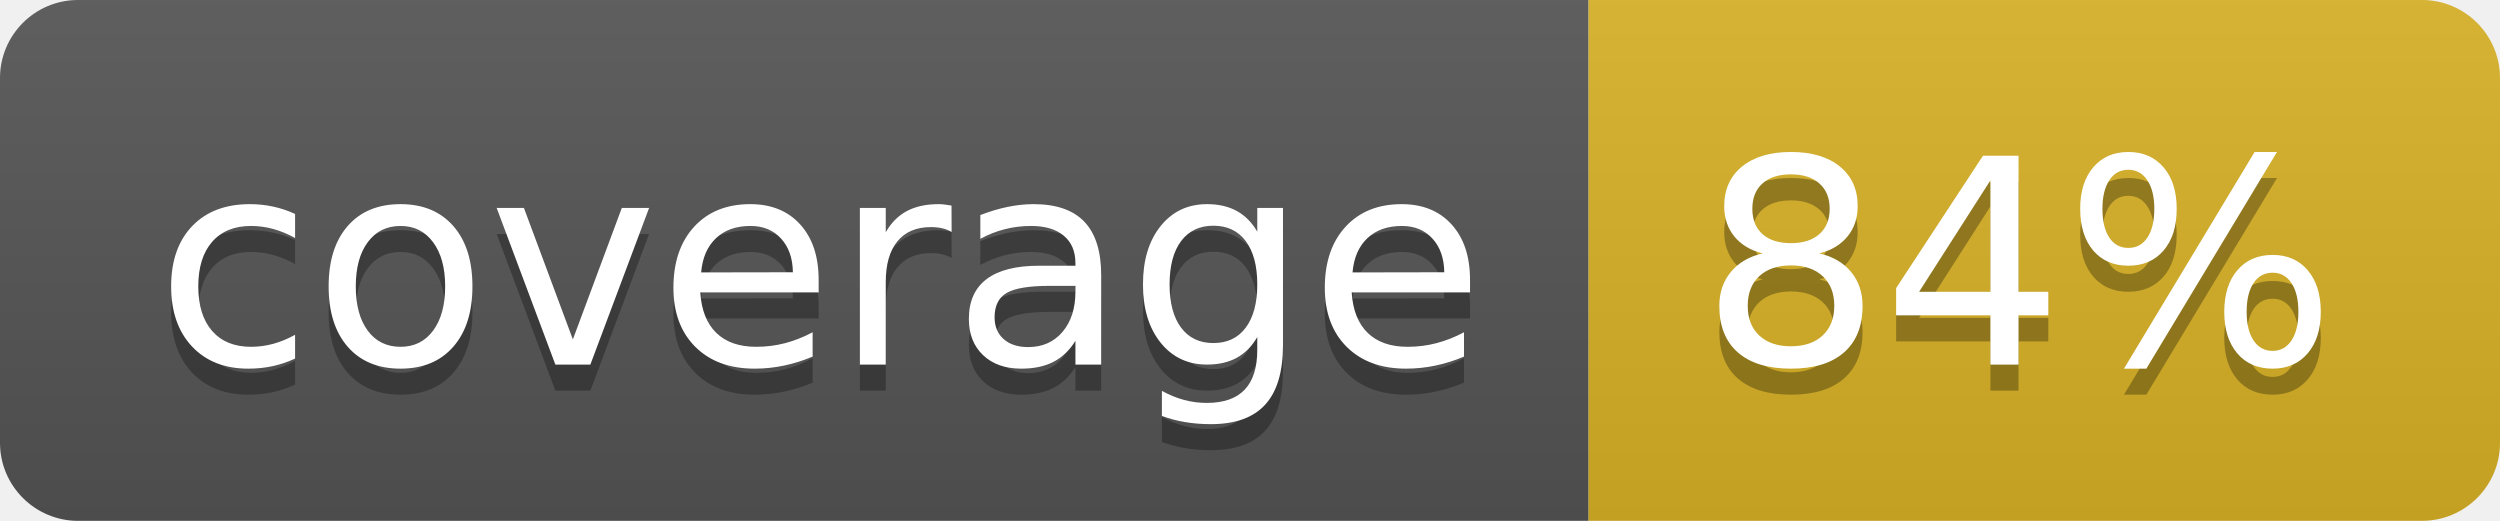
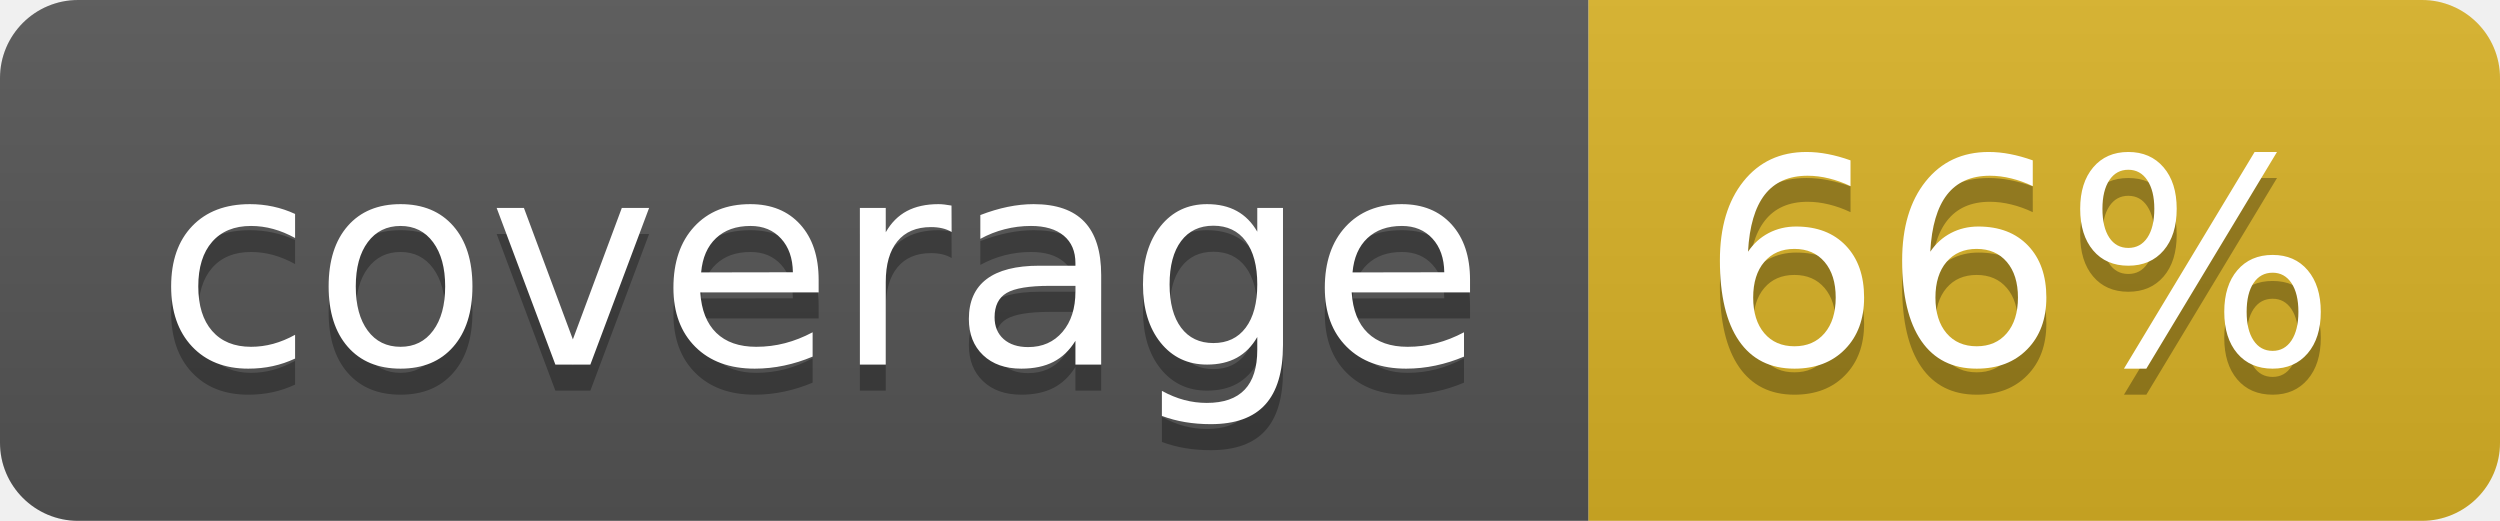
<svg xmlns="http://www.w3.org/2000/svg" width="96" height="20">
  <linearGradient id="b" x2="0" y2="100%">
    <stop offset="0" stop-color="#bbb" stop-opacity=".1" />
    <stop offset="1" stop-opacity=".1" />
  </linearGradient>
  <clipPath id="a">
    <rect width="96" height="20" rx="3" fill="#fff" />
  </clipPath>
  <g clip-path="url(#a)">
    <path fill="#555" d="M0 0h61v20H0z" />
    <path fill="#D9B226" d="M61 0h35v20H61z" />
    <path fill="url(#b)" d="M0 0h96v20H0z" />
  </g>
  <g fill="#fff" text-anchor="middle" font-family="DejaVu Sans,Verdana,Geneva,sans-serif" font-size="110">
    <text x="315" y="150" fill="#010101" fill-opacity=".3" transform="scale(.1)" textLength="510">coverage</text>
    <text x="315" y="140" transform="scale(.1)" textLength="510">coverage</text>
-     <text x="775" y="150" fill="#010101" fill-opacity=".3" transform="scale(.1)" textLength="250">84%</text>
-     <text x="775" y="140" transform="scale(.1)" textLength="250">84%</text>
+     <text x="775" y="150" fill="#010101" fill-opacity=".3" transform="scale(.1)" textLength="250">66%</text>
+     <text x="775" y="140" transform="scale(.1)" textLength="250">66%</text>
  </g>
</svg>
